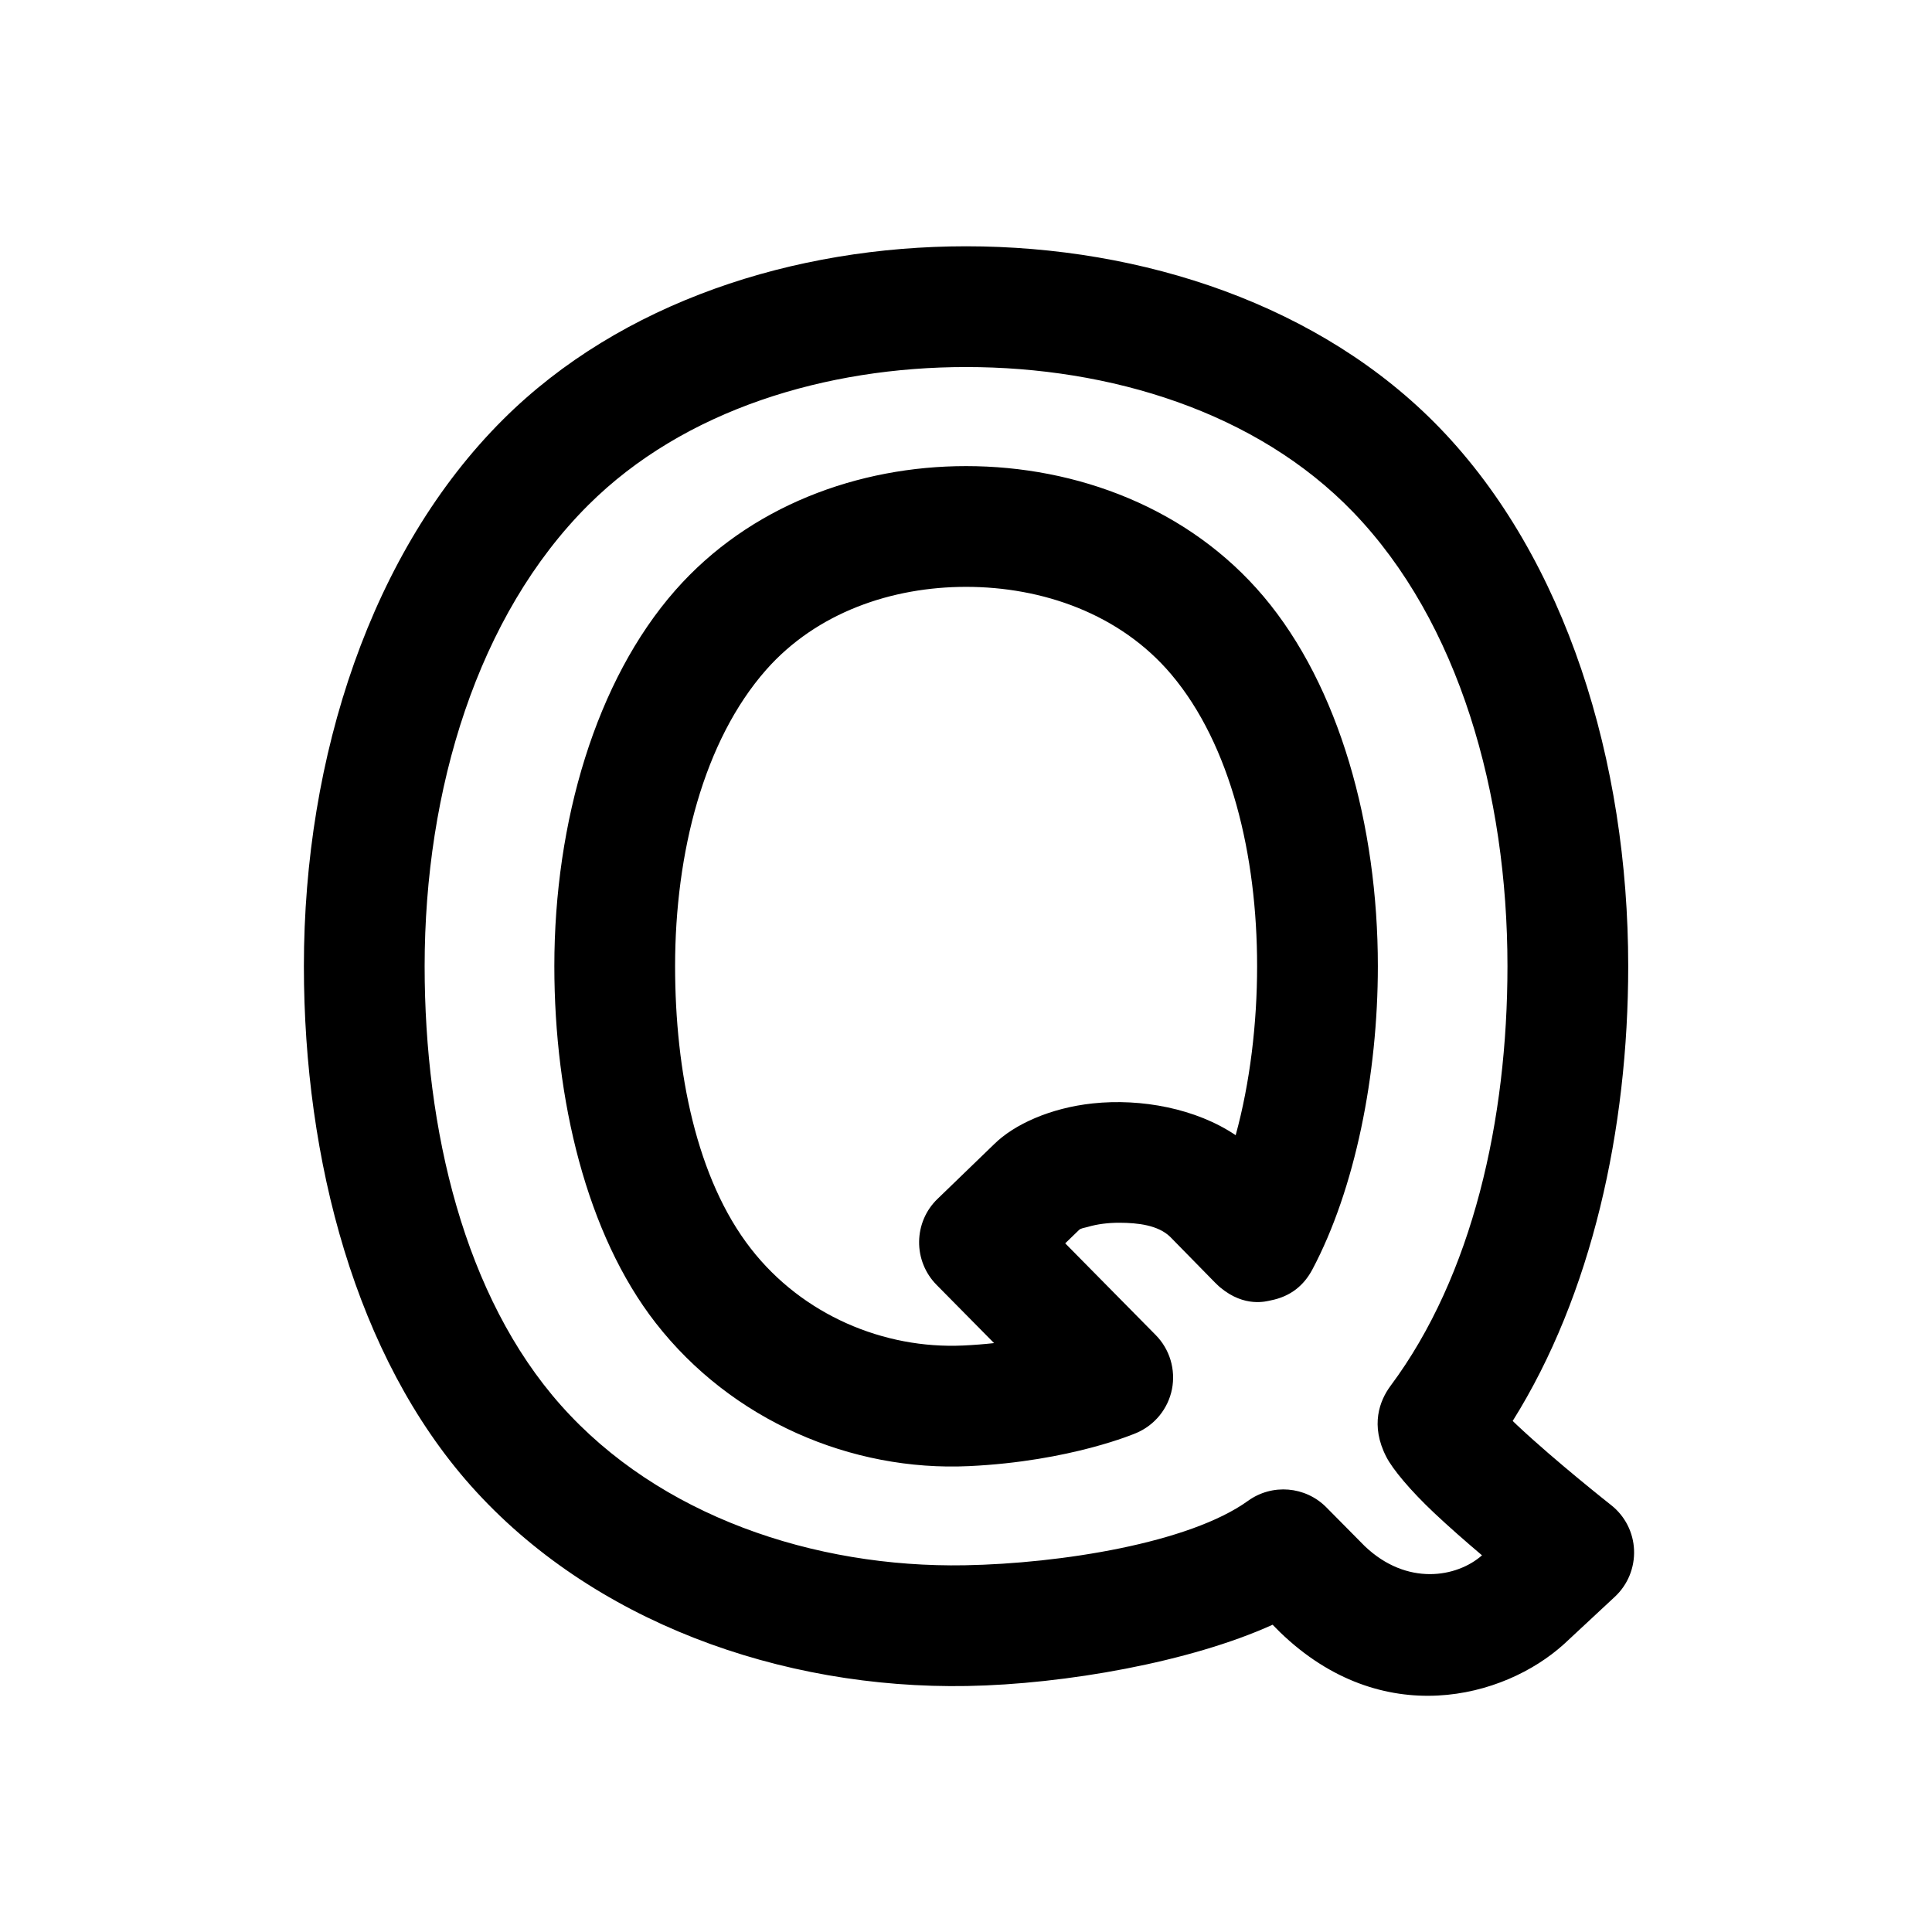
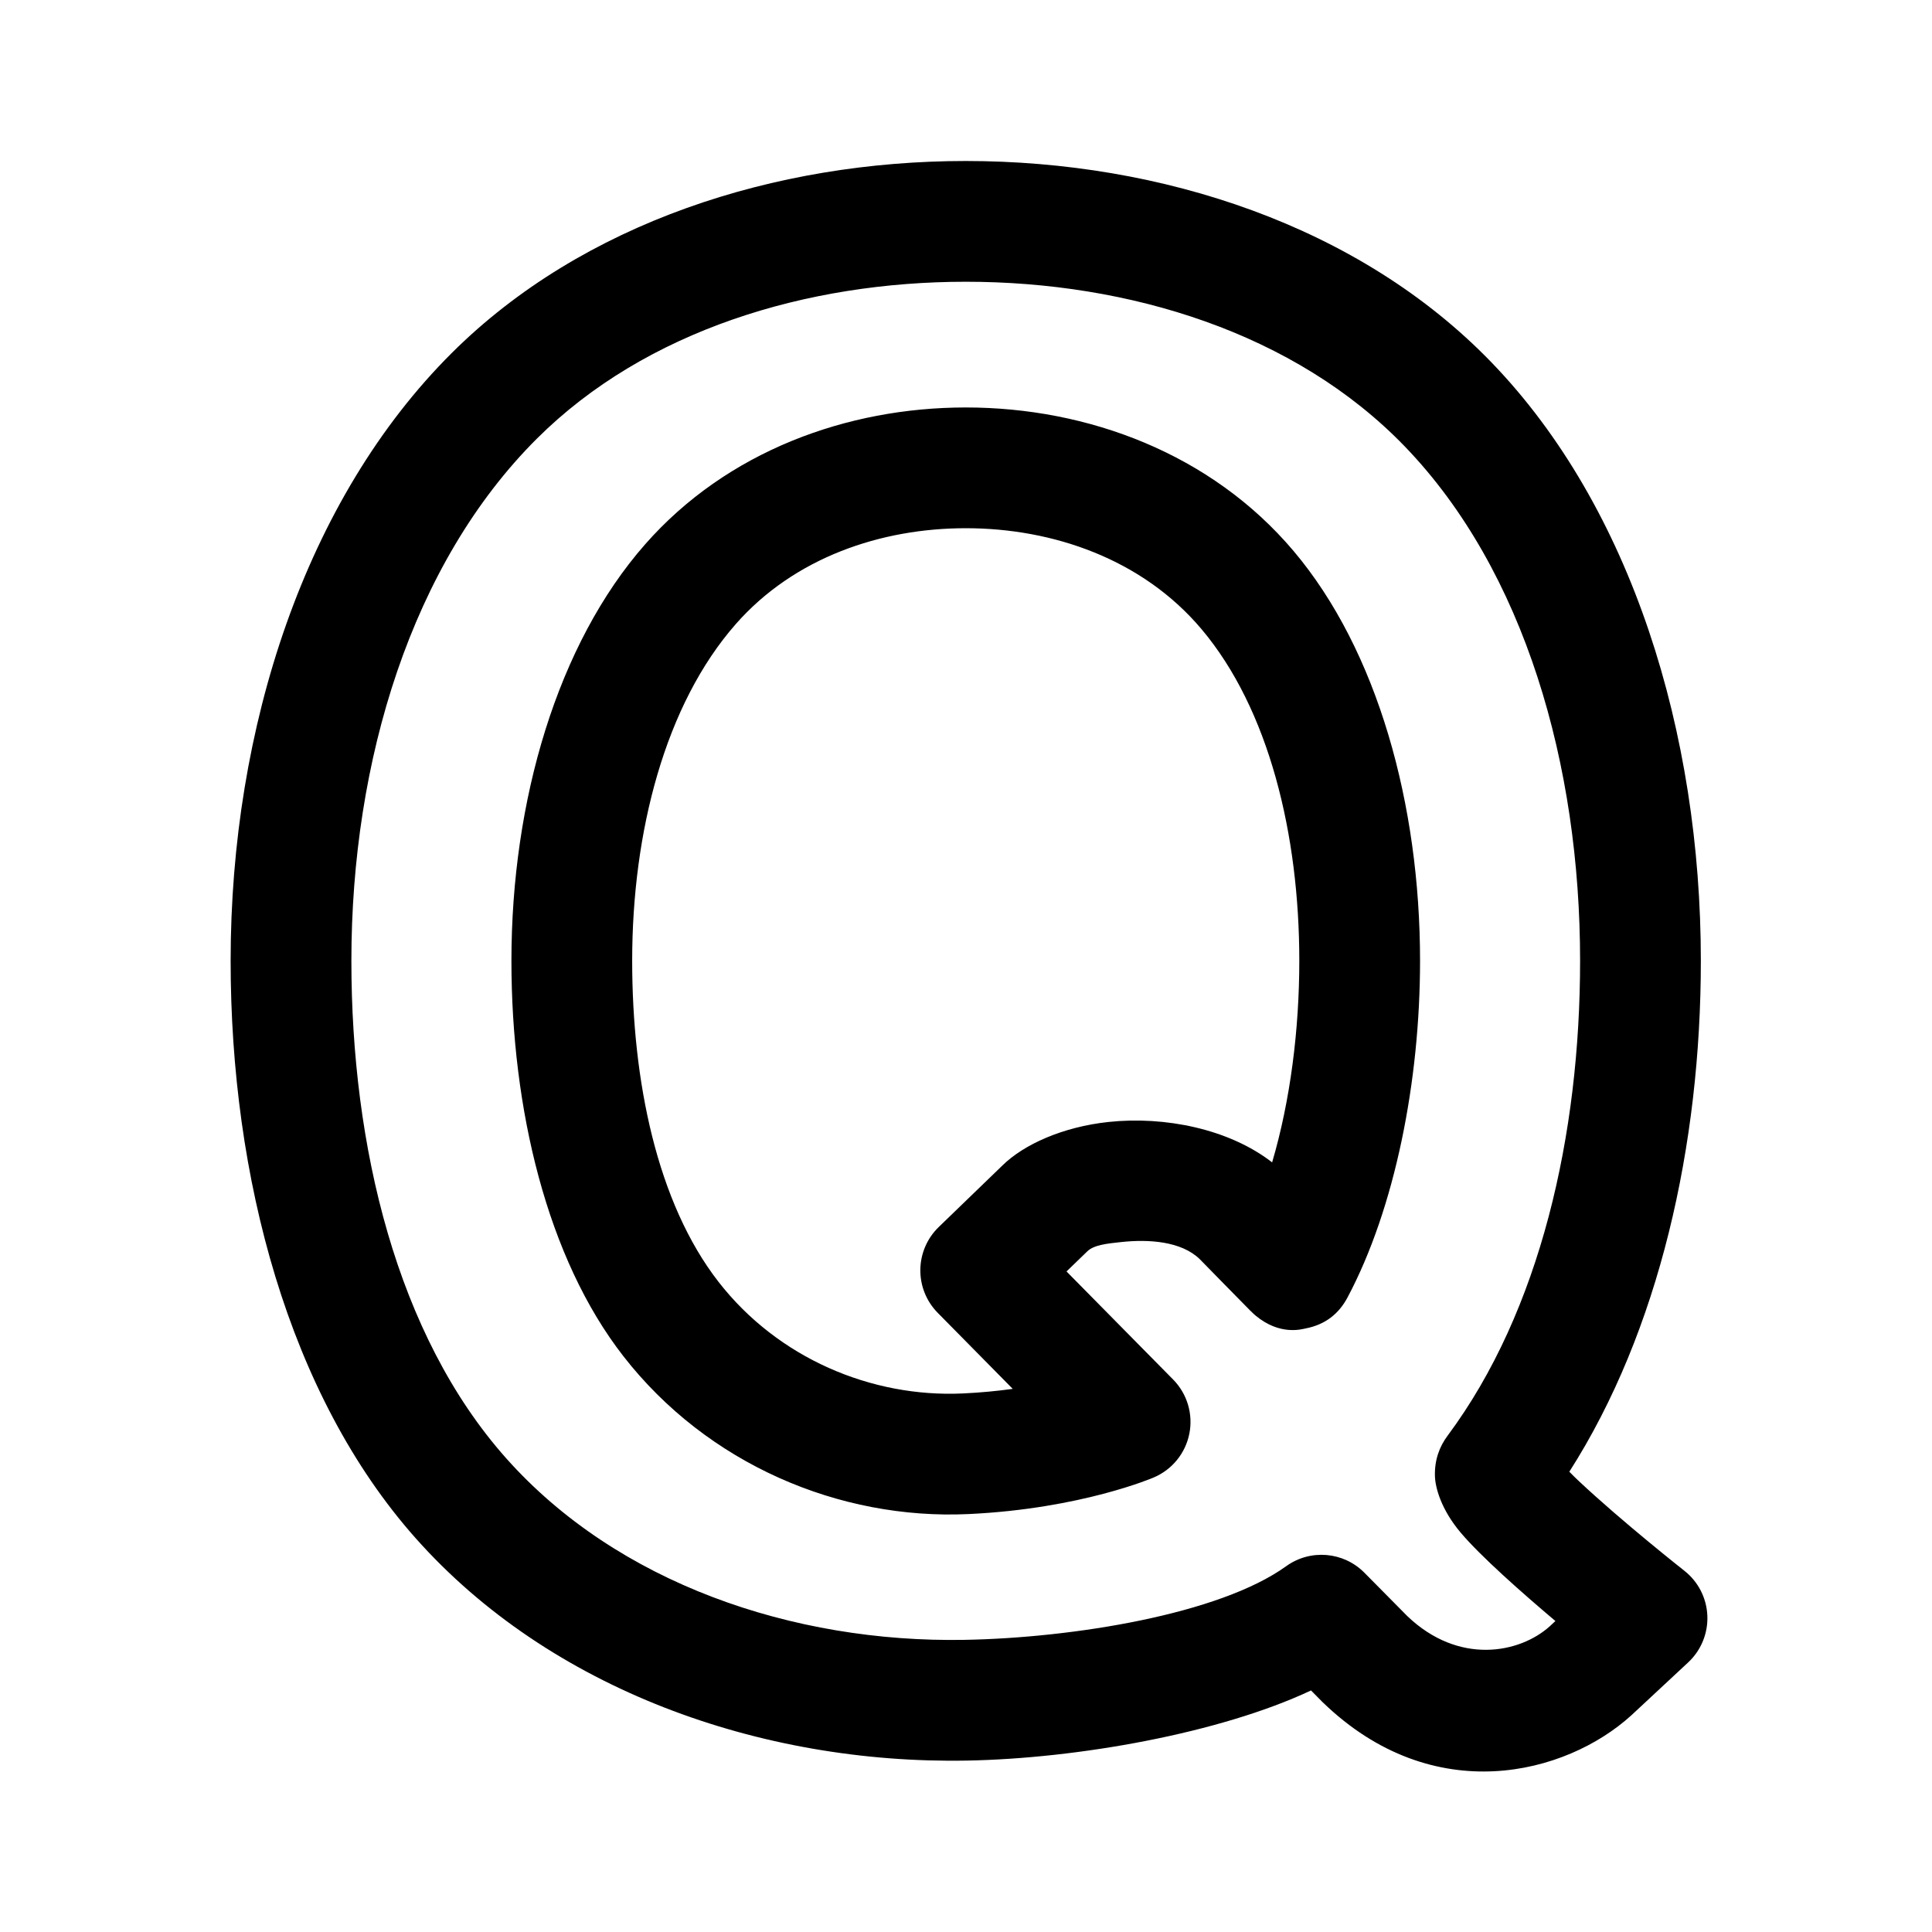
- <svg xmlns="http://www.w3.org/2000/svg" width="100%" height="100%" viewBox="0 0 192 192" version="1.1" xml:space="preserve" style="fill-rule:evenodd;clip-rule:evenodd;stroke-linejoin:round;stroke-miterlimit:2;" id="svg3383">
-   <defs id="defs3387" />
-   <path d="M2034.47,585.464L2035.21,586.209C2045.35,596.016 2057.47,592.785 2063.42,587.395C2063.44,587.377 2063.46,587.359 2063.48,587.34L2068.49,582.677C2069.77,581.483 2070.46,579.789 2070.39,578.039C2070.32,576.289 2069.49,574.658 2068.11,573.574C2068.11,573.574 2062.58,569.217 2058.76,565.625C2058.62,565.494 2058.48,565.354 2058.33,565.211C2066.18,552.683 2069.81,536.254 2069.81,520.015C2069.81,499.659 2063.62,479.528 2051.1,466.55C2039.28,454.3 2021.54,448.476 2004.01,448.476C1986.95,448.476 1969.71,454.014 1958,465.683C1944.92,478.711 1938.2,499.139 1938.2,520.015C1938.2,539.307 1943.38,558.819 1954.78,571.637C1966.78,585.131 1985.59,591.886 2004.12,591.553C2013.84,591.378 2026.31,589.169 2034.47,585.464ZM2055.28,578.567C2052.78,580.77 2047.81,581.649 2043.62,577.647C2043.59,577.625 2039.81,573.797 2039.81,573.797C2037.73,571.696 2034.43,571.421 2032.03,573.149C2026.2,577.354 2013.37,579.384 2003.9,579.555C1988.86,579.825 1973.48,574.616 1963.75,563.664C1954.14,552.859 1950.2,536.277 1950.2,520.015C1950.2,502.458 1955.47,485.141 1966.47,474.185C1976,464.691 1990.13,460.476 2004.01,460.476C2018.28,460.476 2032.84,464.908 2042.46,474.881C2053,485.803 2057.81,502.883 2057.81,520.015C2057.81,535.246 2054.36,550.757 2046.19,561.725C2045.11,563.182 2044.15,565.636 2045.77,568.782C2046.4,570.014 2048.18,572.146 2050.54,574.366C2052,575.744 2053.7,577.227 2055.28,578.567ZM2020.92,566.411C2022.75,565.637 2024.08,564.005 2024.47,562.054C2024.85,560.103 2024.25,558.087 2022.85,556.671L2013.86,547.561L2015.23,546.236C2015.42,546.049 2015.77,546.028 2016.12,545.924C2017.05,545.649 2018.14,545.513 2019.25,545.516C2021.08,545.521 2023.09,545.752 2024.29,546.914C2024.68,547.314 2028.04,550.745 2028.74,551.454C2029.05,551.765 2029.25,551.934 2029.29,551.964C2031.71,553.972 2033.87,553.313 2034.26,553.237C2036.26,552.85 2037.58,551.739 2038.42,550.163C2042.67,542.165 2044.93,530.799 2044.93,520.015C2044.93,506.021 2041.1,492.198 2033.57,483.276C2026.15,474.493 2015.02,470.321 2004.01,470.321C1993.29,470.321 1982.47,474.293 1975.11,482.665C1967.23,491.626 1963.09,505.656 1963.09,520.015C1963.09,533.266 1966.3,546.654 1973.15,555.459C1980.71,565.173 1992.62,570.247 2004.29,569.702C2014.42,569.228 2020.92,566.411 2020.92,566.411ZM2030.8,536.815C2026.89,534.171 2021.42,533.138 2016.59,533.656C2012.38,534.107 2008.78,535.745 2006.8,537.704C2006.8,537.704 2001.17,543.145 2001.17,543.145C2000.01,544.258 1999.36,545.786 1999.34,547.388C1999.32,548.99 1999.94,550.533 2001.06,551.673L2006.79,557.476L2006.79,557.476C2005.83,557.581 2004.81,557.665 2003.73,557.715C1995.82,558.084 1987.74,554.669 1982.62,548.087C1977.21,541.142 1975.09,530.468 1975.09,520.015C1975.09,508.75 1977.94,497.618 1984.12,490.588C1989.17,484.851 1996.66,482.321 2004.01,482.321C2011.57,482.321 2019.3,484.987 2024.4,491.02C2030.32,498.032 2032.93,509.016 2032.93,520.015C2032.93,525.699 2032.23,531.598 2030.8,536.815Z" id="path3377" style="fill-rule:evenodd;clip-rule:evenodd;stroke-linejoin:round;stroke-miterlimit:2" transform="translate(-1908,-424)" />
+ <svg xmlns="http://www.w3.org/2000/svg" width="100%" height="100%" viewBox="0 0 192 192" version="1.1" xml:space="preserve" style="fill-rule:evenodd;clip-rule:evenodd;stroke-linejoin:round;stroke-miterlimit:2;" id="svg10">
+   <defs id="defs14" />
+   <path d="M342.287,803.995L343.365,805.085C343.396,805.116 343.427,805.147 343.459,805.178C354.469,815.828 367.633,812.345 374.093,806.491C374.113,806.473 374.133,806.455 374.153,806.437L379.769,801.208C381.051,800.014 381.747,798.32 381.675,796.57C381.604,794.82 380.771,793.189 379.395,792.105C379.395,792.105 373.165,787.197 368.864,783.151C368.57,782.875 368.26,782.568 367.958,782.258C376.901,768.265 381.028,749.763 381.028,731.483C381.028,708.855 374.164,686.469 360.249,672.042C347.134,658.446 327.435,652 307.974,652C289.036,652 269.899,658.129 256.896,671.081C242.358,685.563 234.92,708.277 234.92,731.483C234.92,752.93 240.652,774.629 253.32,788.879C266.634,803.854 287.52,811.335 308.082,810.965C319.085,810.767 333.251,808.246 342.287,803.995ZM347.592,792.295C345.514,790.195 342.216,789.92 339.819,791.647C333.189,796.426 318.622,798.773 307.866,798.967C290.794,799.274 273.342,793.339 262.289,780.906C251.41,768.67 246.92,749.9 246.92,731.483C246.92,711.597 252.907,691.993 265.365,679.582C276.184,668.806 292.217,664 307.974,664C324.175,664 340.693,669.054 351.612,680.373C363.544,692.744 369.028,712.079 369.028,731.483C369.028,748.721 365.094,766.269 355.857,778.683C355.053,779.763 354.554,781.083 354.602,782.701C354.636,783.835 355.213,786.005 357.158,788.308C359.149,790.665 363.209,794.253 366.575,797.096C366.575,797.096 366.011,797.621 366.011,797.621C363.007,800.32 356.958,801.488 351.859,796.608C351.844,796.594 347.592,792.295 347.592,792.295ZM326.648,782.833C328.48,782.059 329.809,780.427 330.196,778.476C330.584,776.525 329.979,774.509 328.582,773.093L317.989,762.355C317.989,762.355 319.971,760.439 319.971,760.439C319.996,760.416 320.02,760.392 320.044,760.368C320.698,759.714 322.038,759.582 323.439,759.432C326.138,759.142 329.394,759.343 331.232,761.135C331.628,761.539 335.424,765.421 336.219,766.219C336.538,766.54 336.746,766.714 336.783,766.745C339.205,768.753 341.364,768.094 341.757,768.018C343.752,767.631 345.075,766.52 345.913,764.944C350.632,756.067 353.123,743.451 353.123,731.483C353.123,715.974 348.909,700.648 340.556,690.76C332.379,681.08 320.108,676.493 307.974,676.493C296.159,676.493 284.231,680.859 276.119,690.086C267.389,700.016 262.825,715.572 262.825,731.483C262.825,746.17 266.351,761.018 273.949,770.776C282.281,781.478 295.397,787.067 308.254,786.466C319.464,785.942 326.648,782.833 326.648,782.833ZM338.422,751.516C334.151,748.197 327.757,746.9 322.159,747.5C317.627,747.986 313.739,749.73 311.601,751.841C311.606,751.836 305.291,757.94 305.291,757.94C304.139,759.053 303.481,760.581 303.462,762.183C303.443,763.784 304.065,765.327 305.19,766.468L312.645,774.025C311.141,774.232 309.483,774.396 307.694,774.479C298.599,774.904 289.311,770.974 283.417,763.404C277.267,755.505 274.825,743.372 274.825,731.483C274.825,718.666 278.099,706.008 285.131,698.009C290.927,691.417 299.532,688.493 307.974,688.493C316.661,688.493 325.535,691.573 331.389,698.504C338.128,706.482 341.123,718.97 341.123,731.483C341.123,738.289 340.238,745.365 338.422,751.516Z" id="path4" style="fill-rule:evenodd;clip-rule:evenodd;stroke-linejoin:round;stroke-miterlimit:2" transform="translate(-212,-636)" />
</svg>
